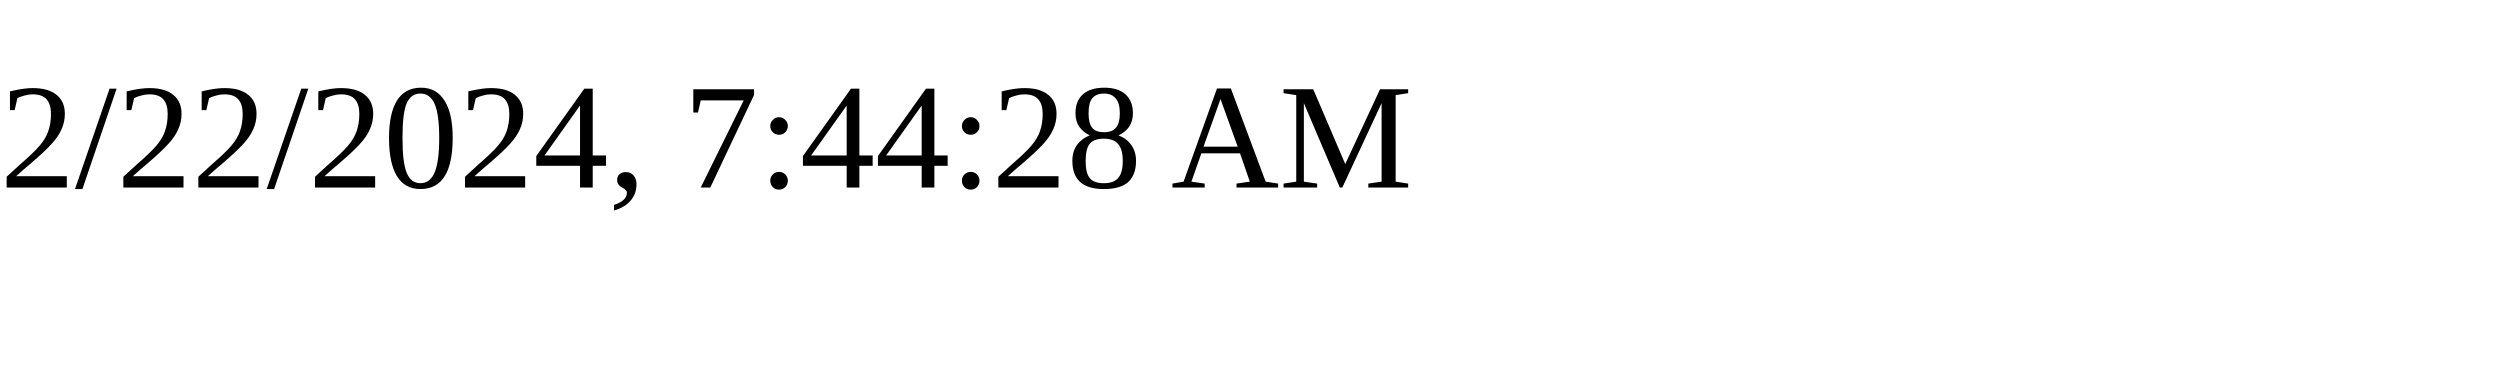
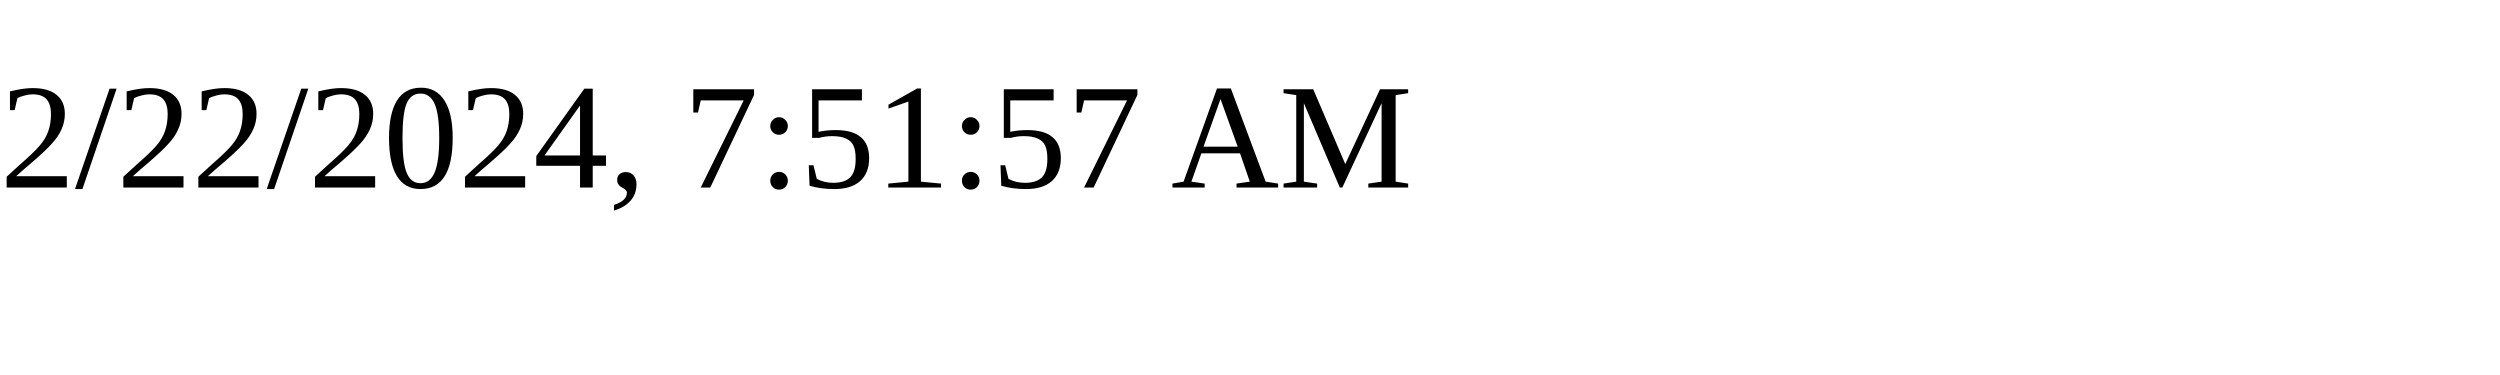
<svg xmlns="http://www.w3.org/2000/svg" height="30" width="200">
-   <text x="0" y="15">2/22/2024, 7:44:28 AM</text>
+   <text x="0" y="15">2/22/2024, 7:51:57 AM</text>
</svg>
